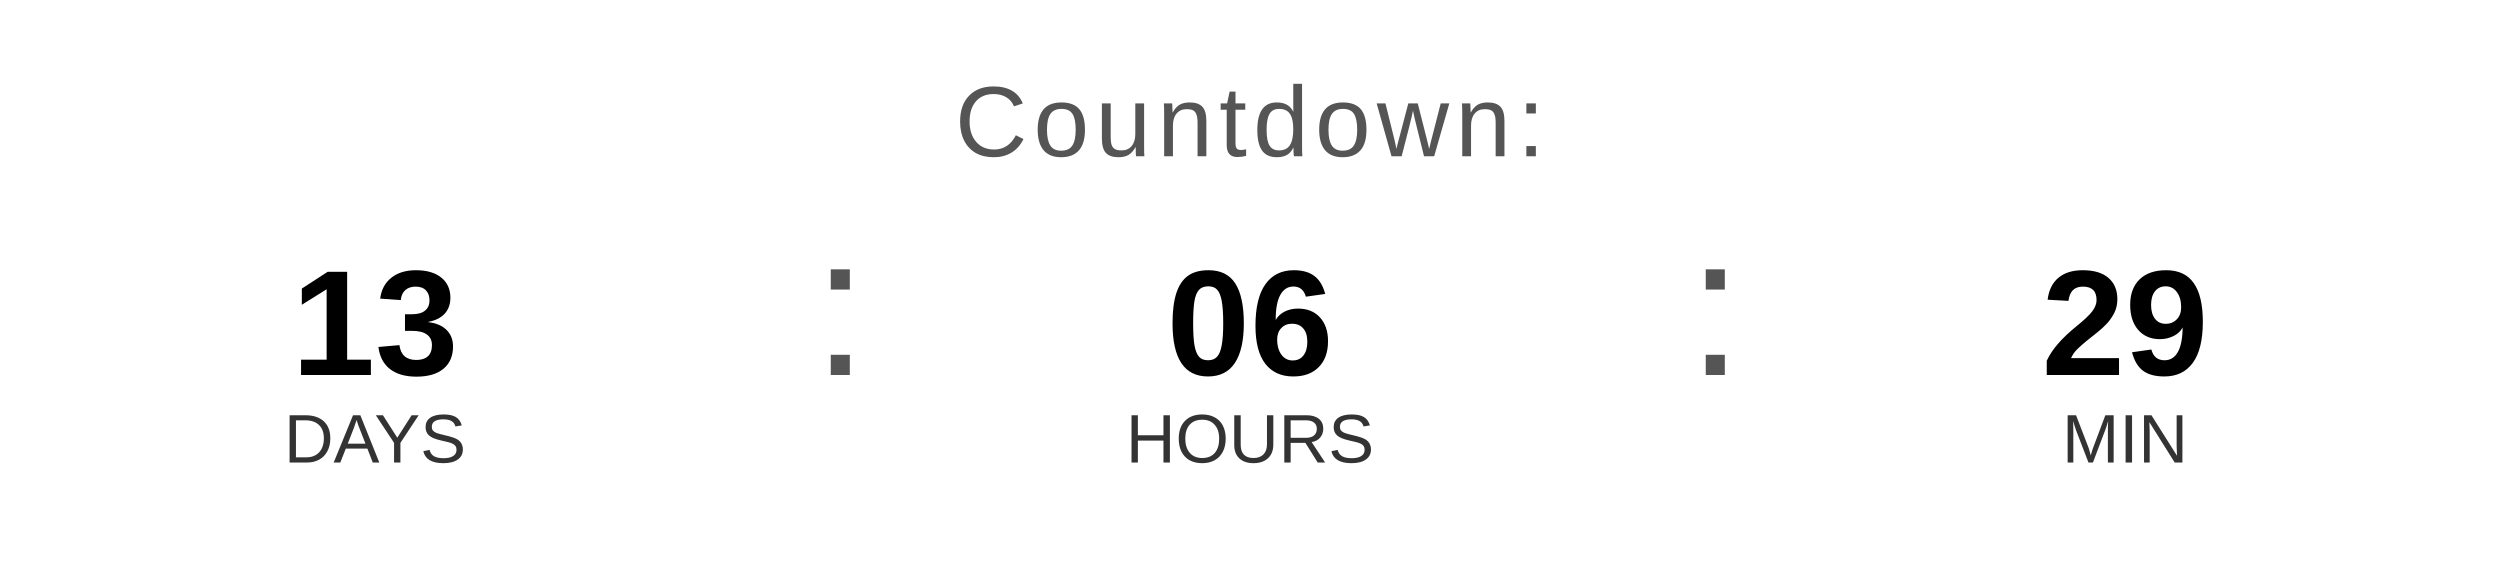
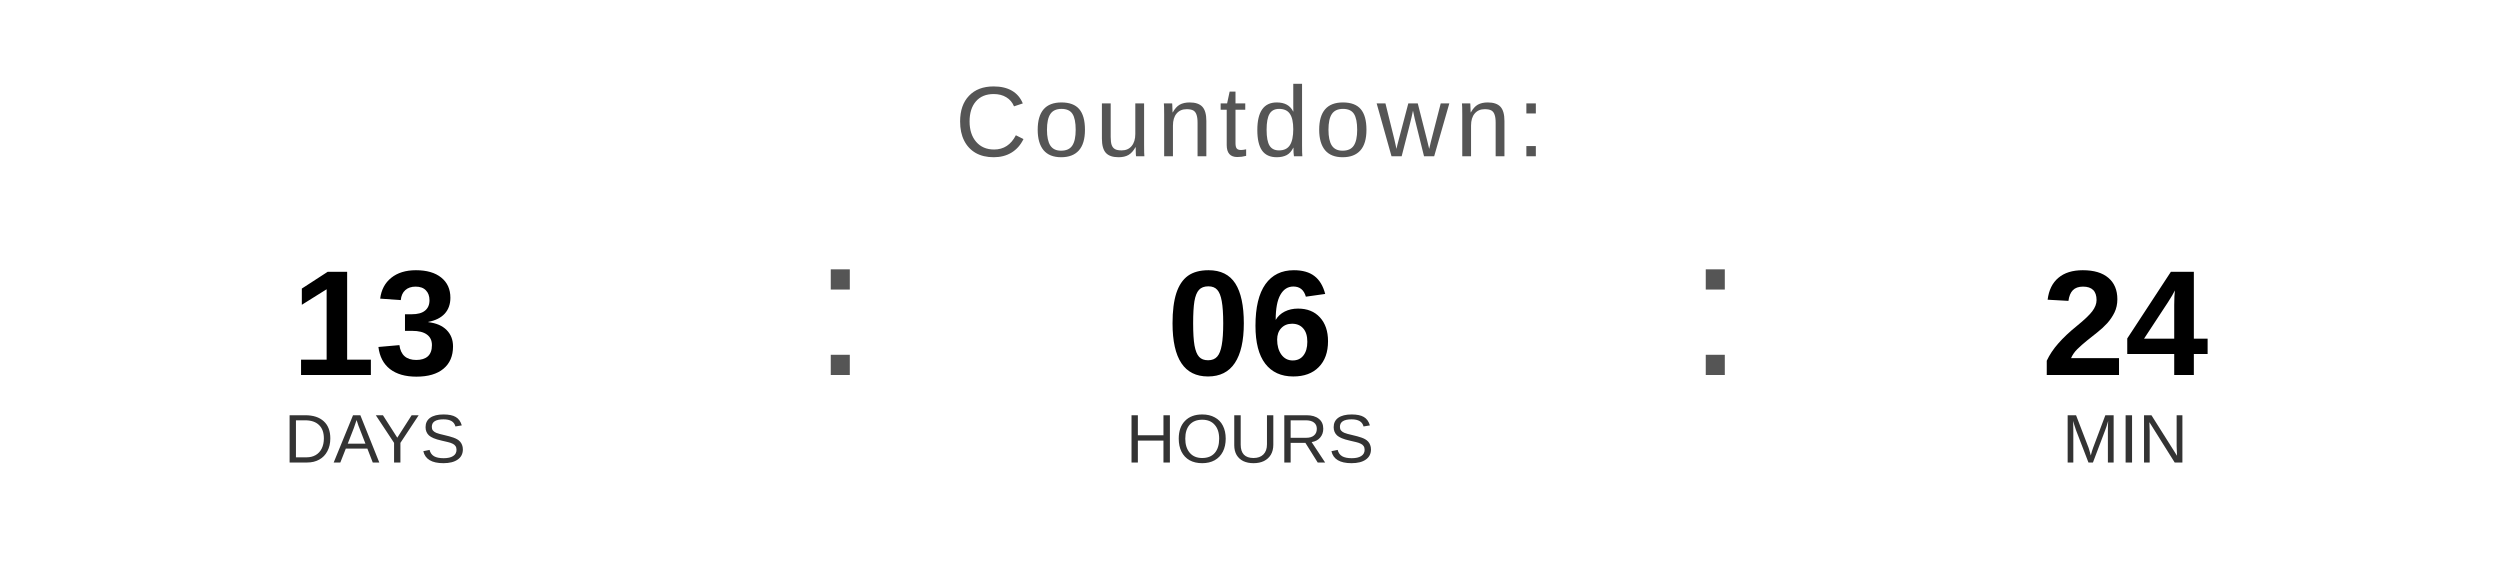
<svg xmlns="http://www.w3.org/2000/svg" width="400" height="90" viewBox="0 0 400 90">
  <text x="200" y="25" font-family="Arial, Helvetica, sans-serif" font-size="16" fill="#555555" text-anchor="middle" letter-spacing="1">
    Countdown:
  </text>
  <text x="60" y="60" font-family="Arial, Helvetica, sans-serif" font-size="24" font-weight="bold" fill="#000000" text-anchor="middle">13</text>
  <text x="60" y="74" font-family="Arial, Helvetica, sans-serif" font-size="11" fill="#333333" text-anchor="middle">DAYS</text>
  <text x="130" y="60" font-family="Arial, sans-serif" font-size="32" fill="#555555">:</text>
  <text x="200" y="60" font-family="Arial, Helvetica, sans-serif" font-size="24" font-weight="bold" fill="#000000" text-anchor="middle">06</text>
  <text x="200" y="74" font-family="Arial, Helvetica, sans-serif" font-size="11" fill="#333333" text-anchor="middle">HOURS</text>
  <text x="270" y="60" font-family="Arial, sans-serif" font-size="32" fill="#555555">:</text>
-   <text x="340" y="60" font-family="Arial, Helvetica, sans-serif" font-size="24" font-weight="bold" fill="#000000" text-anchor="middle">29</text>
+   <text x="340" y="60" font-family="Arial, Helvetica, sans-serif" font-size="24" font-weight="bold" fill="#000000" text-anchor="middle">24</text>
  <text x="340" y="74" font-family="Arial, Helvetica, sans-serif" font-size="11" fill="#333333" text-anchor="middle">MIN</text>
</svg>
